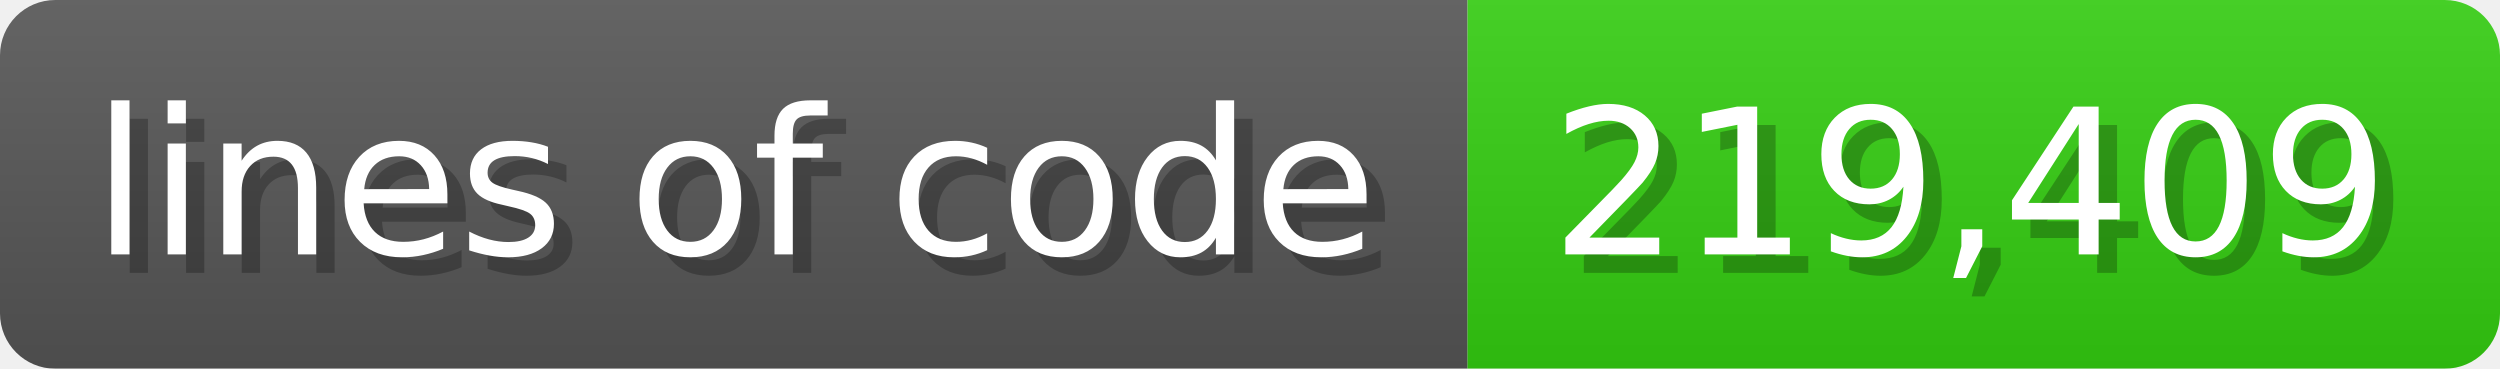
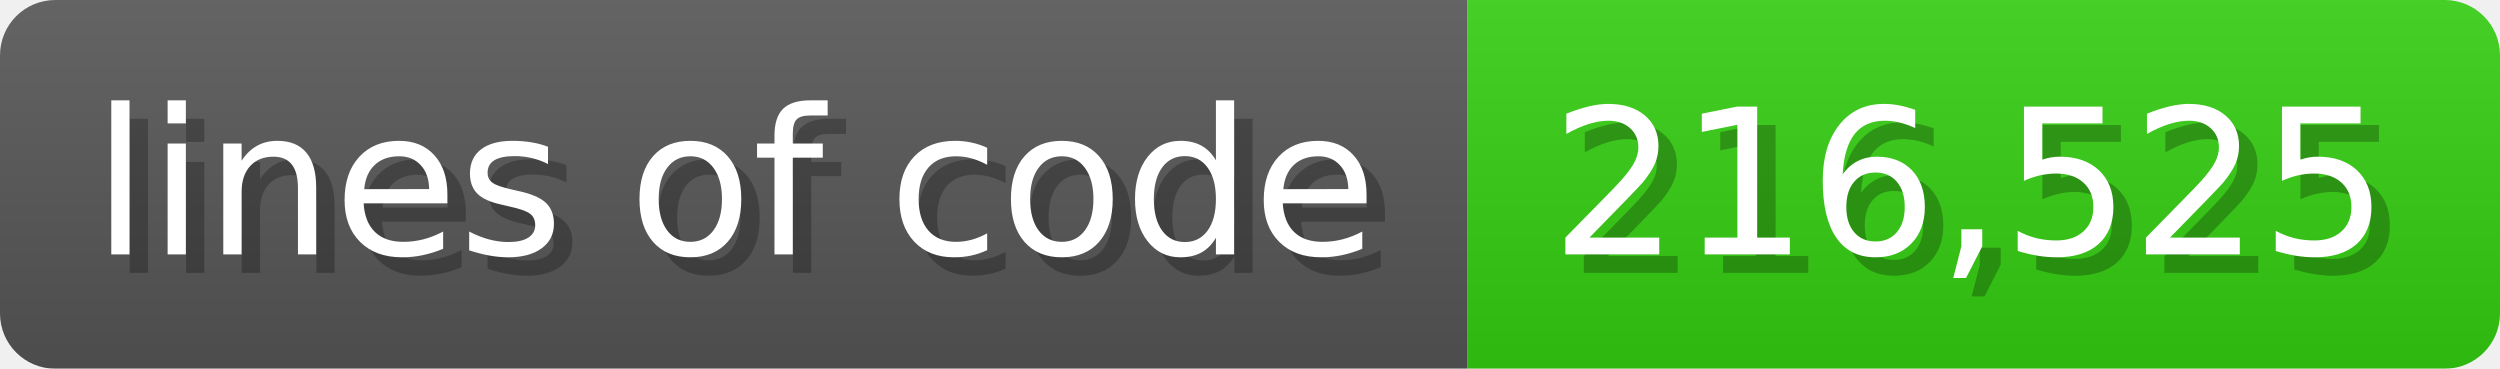
<svg xmlns="http://www.w3.org/2000/svg" width="135.6" height="20" viewBox="0 0 1356 200">
  <linearGradient id="a" x2="0" y2="100%">
    <stop offset="0" stop-opacity=".1" stop-color="#EEE" />
    <stop offset="1" stop-opacity=".1" />
  </linearGradient>
  <mask id="m">
    <rect width="1356" height="200" rx="30" fill="#FFF" />
  </mask>
  <g mask="url(#m)">
    <rect width="796" height="200" fill="#555" />
    <rect width="560" height="200" fill="#3C1" x="796" />
    <rect width="1356" height="200" fill="url(#a)" />
  </g>
  <g fill="#fff" text-anchor="start" font-family="Verdana,DejaVu Sans,sans-serif" font-size="110">
    <text x="60" y="148" textLength="696" fill="#000" opacity="0.25">lines of code</text>
    <text x="50" y="138" textLength="696">lines of code</text>
-     <text x="851" y="148" textLength="460" fill="#000" opacity="0.25">219,409</text>
-     <text x="841" y="138" textLength="460">219,409</text>
+     <text x="851" y="148" textLength="460" fill="#000" opacity="0.25">216,525</text>
+     <text x="841" y="138" textLength="460">216,525</text>
  </g>
</svg>
